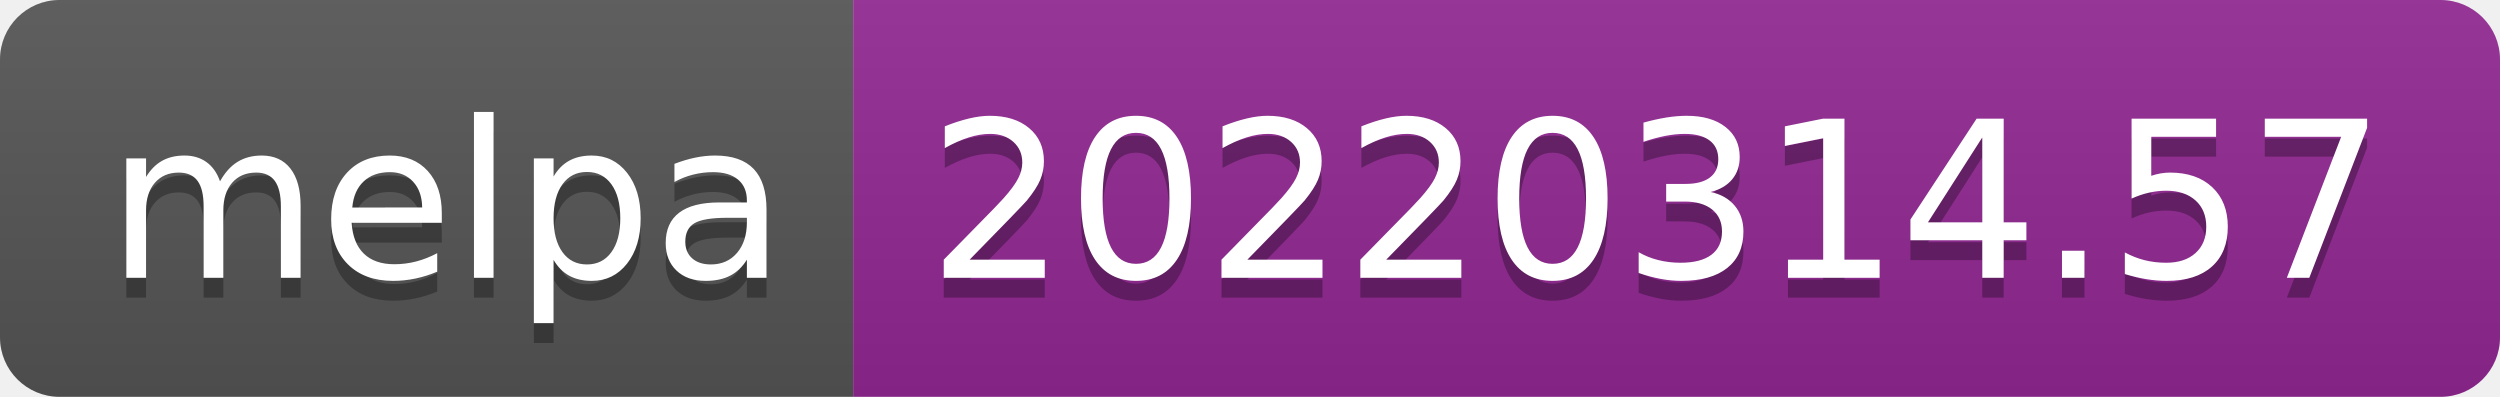
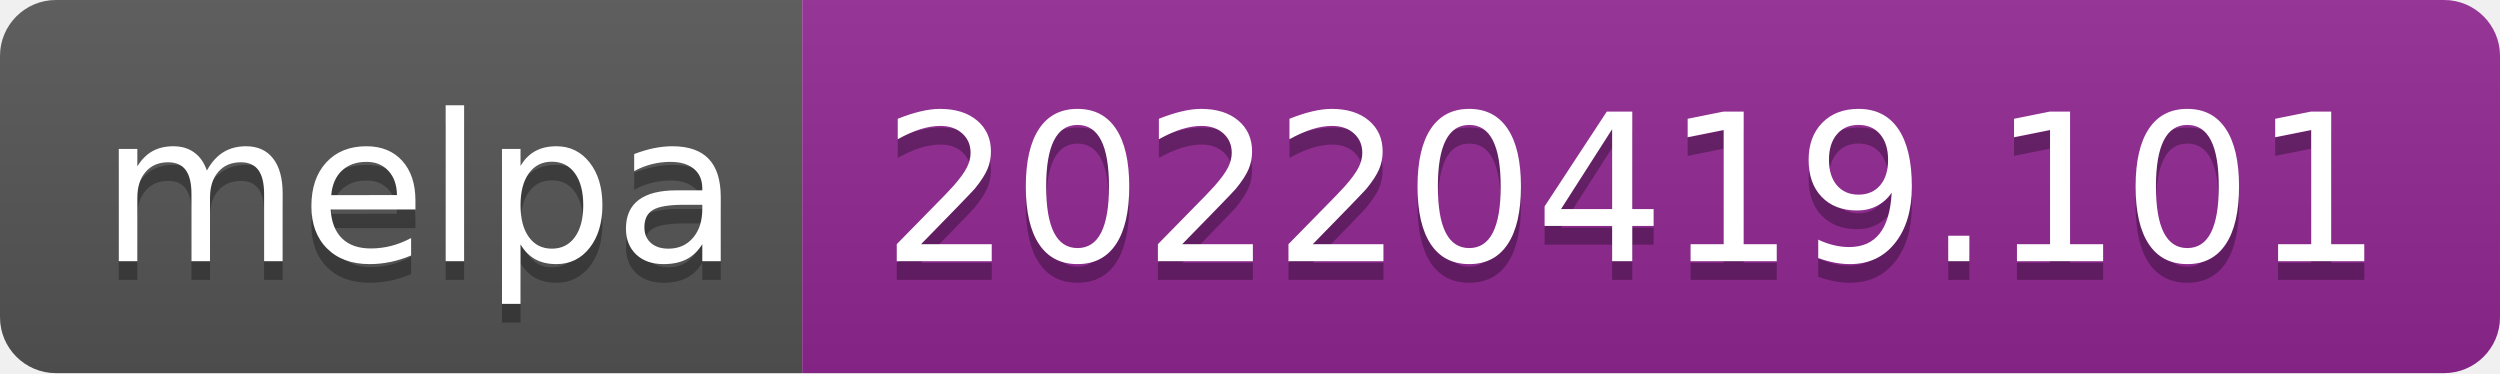
- <svg xmlns="http://www.w3.org/2000/svg" width="126" height="20" role="img" aria-label="melpa: 20220314.57">
+ <svg xmlns="http://www.w3.org/2000/svg" width="134" height="20" role="img" aria-label="melpa: 20220419.101">
  <linearGradient id="s" x2="0" y2="100%">
    <stop offset="0" stop-color="#bbb" stop-opacity=".1" />
    <stop offset="1" stop-opacity=".1" />
  </linearGradient>
  <clipPath id="r">
-     <rect width="126" height="20" rx="3" fill="#fff" />
+     <rect width="134" height="20" rx="3" fill="#fff" />
  </clipPath>
  <g clip-path="url(#r)">
    <rect width="43" height="20" fill="#555" />
-     <rect x="43" width="83" height="20" fill="#922793" />
-     <rect width="126" height="20" fill="url(#s)" />
+     <rect x="43" width="91" height="20" fill="#922793" />
+     <rect width="134" height="20" fill="url(#s)" />
  </g>
  <g fill="#fff" text-anchor="middle" font-family="Verdana,Geneva,DejaVu Sans,sans-serif" text-rendering="geometricPrecision" font-size="110">
    <text aria-hidden="true" x="225" y="150" fill="#010101" fill-opacity=".3" transform="scale(.1)" textLength="330">melpa</text>
    <text x="225" y="140" transform="scale(.1)" fill="#fff" textLength="330">melpa</text>
-     <text aria-hidden="true" x="835" y="150" fill="#010101" fill-opacity=".3" transform="scale(.1)" textLength="730">20220314.57</text>
-     <text x="835" y="140" transform="scale(.1)" fill="#fff" textLength="730">20220314.57</text>
+     <text aria-hidden="true" x="875" y="150" fill="#010101" fill-opacity=".3" transform="scale(.1)" textLength="810">20220419.101</text>
+     <text x="875" y="140" transform="scale(.1)" fill="#fff" textLength="810">20220419.101</text>
  </g>
</svg>
